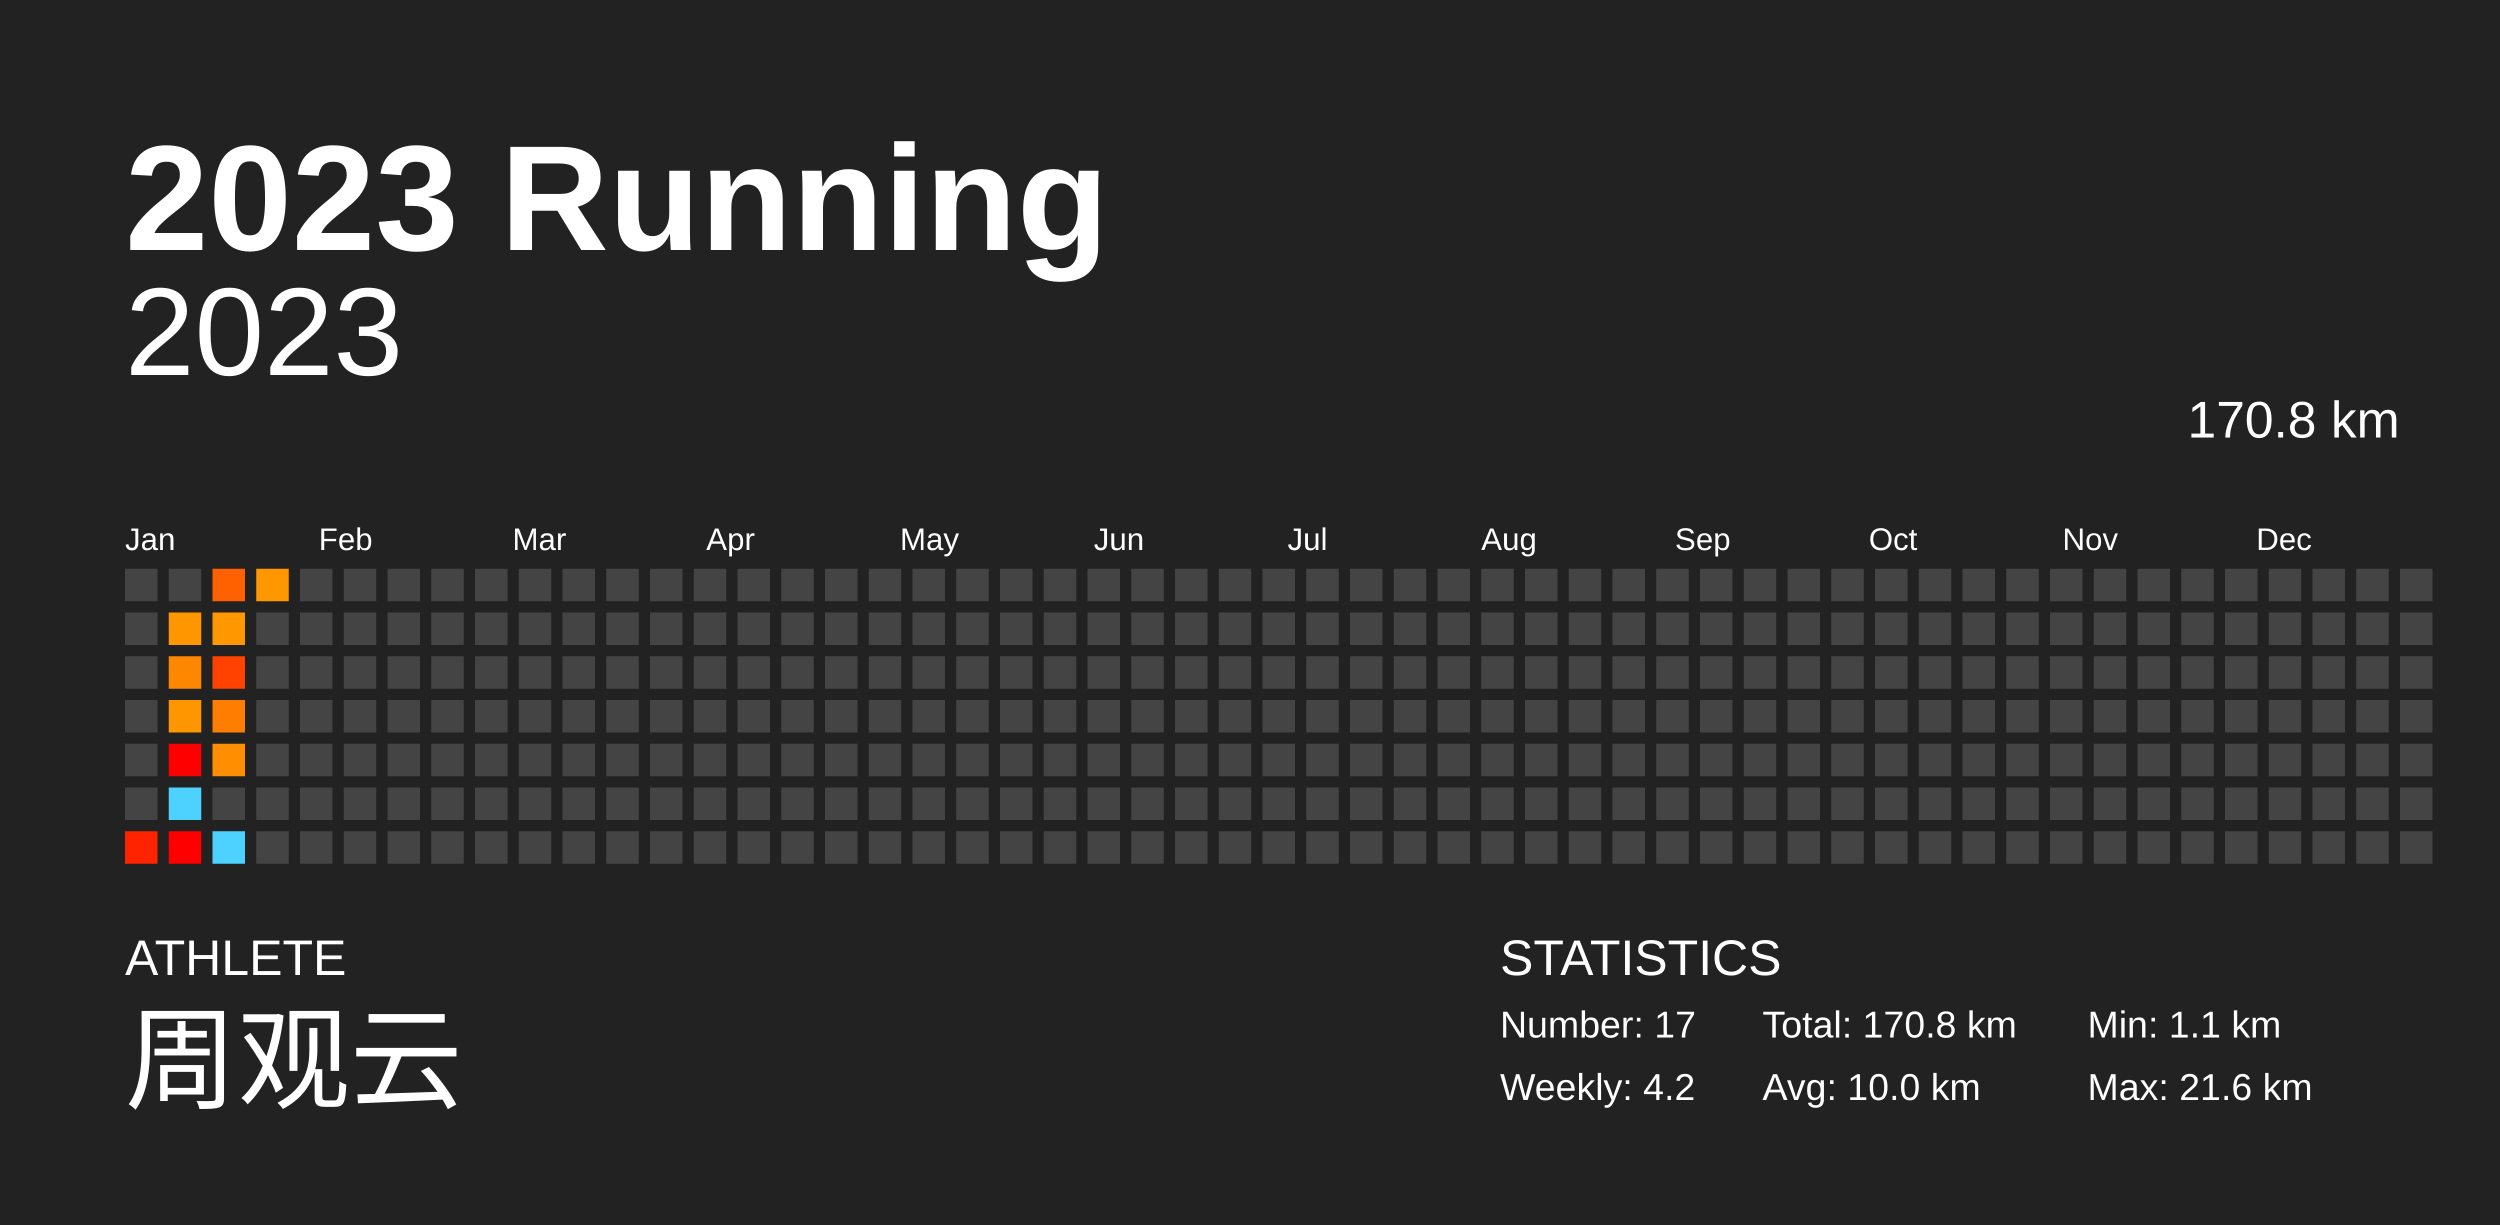
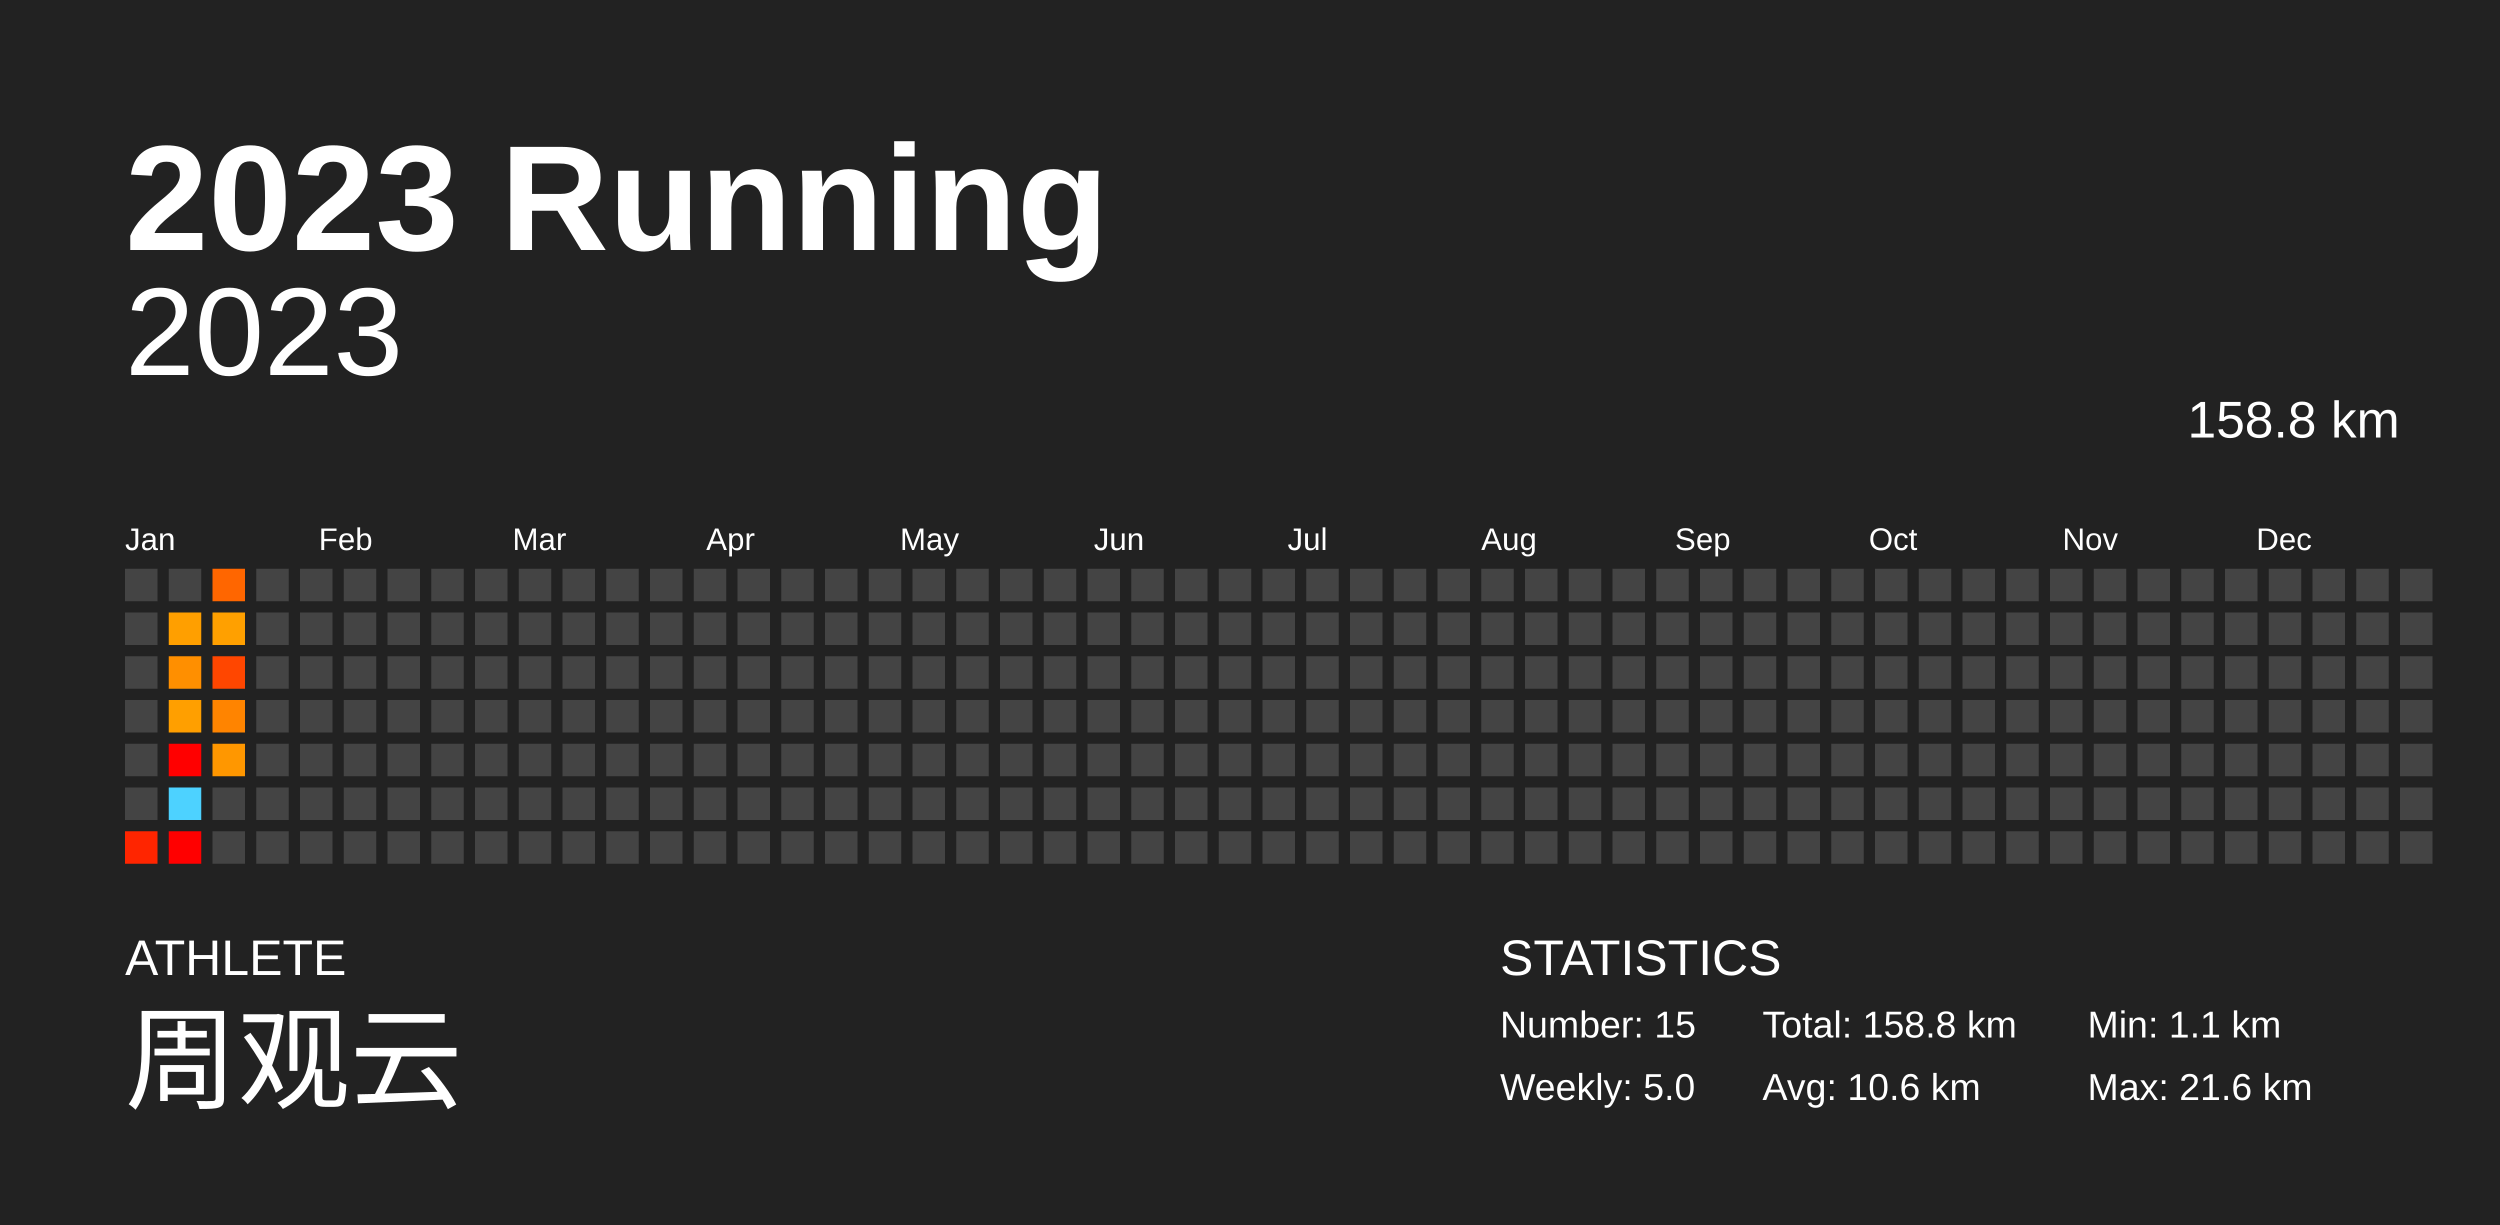
<svg xmlns="http://www.w3.org/2000/svg" baseProfile="full" height="98mm" version="1.1" viewBox="0,0,200,98" width="200mm">
  <defs />
  <rect fill="#222222" height="98" width="200" x="0" y="0" />
  <text fill="#FFFFFF" style="font-size:12px; font-family:Arial; font-weight:bold;" x="10" y="20">2023 Running</text>
  <text fill="#FFFFFF" style="font-size:4px; font-family:Arial" x="10" y="78">ATHLETE</text>
  <text fill="#FFFFFF" style="font-size:9px; font-family:Arial" x="10" y="88">周观云</text>
  <text fill="#FFFFFF" style="font-size:4px; font-family:Arial" x="120" y="78">STATISTICS</text>
-   <text fill="#FFFFFF" style="font-size:3px; font-family:Arial" x="120" y="83">Number: 17</text>
-   <text fill="#FFFFFF" style="font-size:3px; font-family:Arial" x="120" y="88">Weekly: 4.2</text>
-   <text fill="#FFFFFF" style="font-size:3px; font-family:Arial" x="141" y="83">Total: 170.8 km</text>
-   <text fill="#FFFFFF" style="font-size:3px; font-family:Arial" x="141" y="88">Avg: 10.0 km</text>
+   <text fill="#FFFFFF" style="font-size:3px; font-family:Arial" x="120" y="83">Number: 15</text>
+   <text fill="#FFFFFF" style="font-size:3px; font-family:Arial" x="120" y="88">Weekly: 5.0</text>
+   <text fill="#FFFFFF" style="font-size:3px; font-family:Arial" x="141" y="83">Total: 158.8 km</text>
+   <text fill="#FFFFFF" style="font-size:3px; font-family:Arial" x="141" y="88">Avg: 10.6 km</text>
  <text fill="#FFFFFF" style="font-size:3px; font-family:Arial" x="167" y="83">Min: 1.1 km</text>
  <text fill="#FFFFFF" style="font-size:3px; font-family:Arial" x="167" y="88">Max: 21.6 km</text>
  <text alignment-baseline="hanging" fill="#FFFFFF" style="font-size:10.0px; font-family:Arial;" x="10" y="30">2023</text>
-   <text alignment-baseline="hanging" fill="#FFFFFF" style="font-size:4.125px; font-family:Arial;" x="175" y="35">170.8 km</text>
+   <text alignment-baseline="hanging" fill="#FFFFFF" style="font-size:4.125px; font-family:Arial;" x="175" y="35">158.8 km</text>
  <text fill="#FFFFFF" style="font-size:2.5px; font-family:Arial" x="10.0" y="44">Jan</text>
  <text fill="#FFFFFF" style="font-size:2.5px; font-family:Arial" x="25.5" y="44">Feb</text>
  <text fill="#FFFFFF" style="font-size:2.5px; font-family:Arial" x="41.0" y="44">Mar</text>
  <text fill="#FFFFFF" style="font-size:2.5px; font-family:Arial" x="56.5" y="44">Apr</text>
  <text fill="#FFFFFF" style="font-size:2.5px; font-family:Arial" x="72.0" y="44">May</text>
  <text fill="#FFFFFF" style="font-size:2.5px; font-family:Arial" x="87.5" y="44">Jun</text>
  <text fill="#FFFFFF" style="font-size:2.5px; font-family:Arial" x="103.0" y="44">Jul</text>
  <text fill="#FFFFFF" style="font-size:2.5px; font-family:Arial" x="118.5" y="44">Aug</text>
  <text fill="#FFFFFF" style="font-size:2.5px; font-family:Arial" x="134.0" y="44">Sep</text>
  <text fill="#FFFFFF" style="font-size:2.5px; font-family:Arial" x="149.5" y="44">Oct</text>
  <text fill="#FFFFFF" style="font-size:2.5px; font-family:Arial" x="165.0" y="44">Nov</text>
  <text fill="#FFFFFF" style="font-size:2.5px; font-family:Arial" x="180.5" y="44">Dec</text>
  <rect fill="#444444" height="2.6" width="2.6" x="10.0" y="45.5" />
  <rect fill="#444444" height="2.6" width="2.6" x="10.0" y="49.0" />
  <rect fill="#444444" height="2.6" width="2.6" x="10.0" y="52.5" />
  <rect fill="#444444" height="2.6" width="2.6" x="10.0" y="56.0" />
  <rect fill="#444444" height="2.6" width="2.6" x="10.0" y="59.5" />
  <rect fill="#444444" height="2.6" width="2.6" x="10.0" y="63.0" />
-   <rect fill="#ff2300" height="2.6" width="2.6" x="10.0" y="66.5" />
+   <rect fill="#ff2500" height="2.6" width="2.6" x="10.0" y="66.5" />
  <rect fill="#444444" height="2.6" width="2.6" x="13.5" y="45.5" />
-   <rect fill="#ff9600" height="2.6" width="2.6" x="13.5" y="49.0" />
-   <rect fill="#ff8700" height="2.6" width="2.6" x="13.5" y="52.5" />
-   <rect fill="#ff9600" height="2.6" width="2.6" x="13.5" y="56.0" />
+   <rect fill="#ff9f00" height="2.6" width="2.6" x="13.5" y="49.0" />
+   <rect fill="#ff8f00" height="2.6" width="2.6" x="13.5" y="52.5" />
+   <rect fill="#ff9f00" height="2.6" width="2.6" x="13.5" y="56.0" />
  <rect fill="red" height="2.6" width="2.6" x="13.5" y="59.5" />
  <rect fill="#4dd2ff" height="2.6" width="2.6" x="13.5" y="63.0" />
  <rect fill="red" height="2.6" width="2.6" x="13.5" y="66.5" />
-   <rect fill="#ff6000" height="2.6" width="2.6" x="17.0" y="45.5" />
-   <rect fill="#ff9700" height="2.6" width="2.6" x="17.0" y="49.0" />
-   <rect fill="#ff4200" height="2.6" width="2.6" x="17.0" y="52.5" />
-   <rect fill="#ff7d00" height="2.6" width="2.6" x="17.0" y="56.0" />
-   <rect fill="#ff8e00" height="2.6" width="2.6" x="17.0" y="59.5" />
+   <rect fill="#ff6600" height="2.6" width="2.6" x="17.0" y="45.5" />
+   <rect fill="#ffa000" height="2.6" width="2.6" x="17.0" y="49.0" />
+   <rect fill="#ff4600" height="2.6" width="2.6" x="17.0" y="52.5" />
+   <rect fill="#ff8400" height="2.6" width="2.6" x="17.0" y="56.0" />
+   <rect fill="#ff9700" height="2.6" width="2.6" x="17.0" y="59.5" />
  <rect fill="#444444" height="2.6" width="2.6" x="17.0" y="63.0" />
-   <rect fill="#4dd2ff" height="2.6" width="2.6" x="17.0" y="66.5" />
-   <rect fill="#ff9700" height="2.6" width="2.6" x="20.5" y="45.5" />
+   <rect fill="#444444" height="2.6" width="2.6" x="17.0" y="66.5" />
+   <rect fill="#444444" height="2.6" width="2.6" x="20.5" y="45.5" />
  <rect fill="#444444" height="2.6" width="2.6" x="20.5" y="49.0" />
  <rect fill="#444444" height="2.6" width="2.6" x="20.5" y="52.5" />
  <rect fill="#444444" height="2.6" width="2.6" x="20.5" y="56.0" />
  <rect fill="#444444" height="2.6" width="2.6" x="20.5" y="59.5" />
  <rect fill="#444444" height="2.6" width="2.6" x="20.5" y="63.0" />
  <rect fill="#444444" height="2.6" width="2.6" x="20.5" y="66.5" />
  <rect fill="#444444" height="2.6" width="2.6" x="24.0" y="45.5" />
  <rect fill="#444444" height="2.6" width="2.6" x="24.0" y="49.0" />
  <rect fill="#444444" height="2.6" width="2.6" x="24.0" y="52.5" />
  <rect fill="#444444" height="2.6" width="2.6" x="24.0" y="56.0" />
  <rect fill="#444444" height="2.6" width="2.6" x="24.0" y="59.5" />
  <rect fill="#444444" height="2.6" width="2.6" x="24.0" y="63.0" />
  <rect fill="#444444" height="2.6" width="2.6" x="24.0" y="66.5" />
  <rect fill="#444444" height="2.6" width="2.6" x="27.5" y="45.5" />
  <rect fill="#444444" height="2.6" width="2.6" x="27.5" y="49.0" />
  <rect fill="#444444" height="2.6" width="2.6" x="27.5" y="52.5" />
  <rect fill="#444444" height="2.6" width="2.6" x="27.5" y="56.0" />
  <rect fill="#444444" height="2.6" width="2.6" x="27.5" y="59.5" />
  <rect fill="#444444" height="2.6" width="2.6" x="27.5" y="63.0" />
  <rect fill="#444444" height="2.6" width="2.6" x="27.5" y="66.5" />
  <rect fill="#444444" height="2.6" width="2.6" x="31.0" y="45.5" />
  <rect fill="#444444" height="2.6" width="2.6" x="31.0" y="49.0" />
  <rect fill="#444444" height="2.6" width="2.6" x="31.0" y="52.5" />
  <rect fill="#444444" height="2.6" width="2.6" x="31.0" y="56.0" />
  <rect fill="#444444" height="2.6" width="2.6" x="31.0" y="59.5" />
  <rect fill="#444444" height="2.6" width="2.6" x="31.0" y="63.0" />
  <rect fill="#444444" height="2.6" width="2.6" x="31.0" y="66.5" />
  <rect fill="#444444" height="2.6" width="2.6" x="34.5" y="45.5" />
  <rect fill="#444444" height="2.6" width="2.6" x="34.5" y="49.0" />
  <rect fill="#444444" height="2.6" width="2.6" x="34.5" y="52.5" />
  <rect fill="#444444" height="2.6" width="2.6" x="34.5" y="56.0" />
  <rect fill="#444444" height="2.6" width="2.6" x="34.5" y="59.5" />
  <rect fill="#444444" height="2.6" width="2.6" x="34.5" y="63.0" />
  <rect fill="#444444" height="2.6" width="2.6" x="34.5" y="66.5" />
  <rect fill="#444444" height="2.6" width="2.6" x="38.0" y="45.5" />
  <rect fill="#444444" height="2.6" width="2.6" x="38.0" y="49.0" />
  <rect fill="#444444" height="2.6" width="2.6" x="38.0" y="52.5" />
  <rect fill="#444444" height="2.6" width="2.6" x="38.0" y="56.0" />
  <rect fill="#444444" height="2.6" width="2.6" x="38.0" y="59.5" />
  <rect fill="#444444" height="2.6" width="2.6" x="38.0" y="63.0" />
  <rect fill="#444444" height="2.6" width="2.6" x="38.0" y="66.5" />
  <rect fill="#444444" height="2.6" width="2.6" x="41.5" y="45.5" />
  <rect fill="#444444" height="2.6" width="2.6" x="41.5" y="49.0" />
  <rect fill="#444444" height="2.6" width="2.6" x="41.5" y="52.5" />
  <rect fill="#444444" height="2.6" width="2.6" x="41.5" y="56.0" />
  <rect fill="#444444" height="2.6" width="2.6" x="41.5" y="59.5" />
  <rect fill="#444444" height="2.6" width="2.6" x="41.5" y="63.0" />
  <rect fill="#444444" height="2.6" width="2.6" x="41.5" y="66.5" />
  <rect fill="#444444" height="2.6" width="2.6" x="45.0" y="45.5" />
  <rect fill="#444444" height="2.6" width="2.6" x="45.0" y="49.0" />
  <rect fill="#444444" height="2.6" width="2.6" x="45.0" y="52.5" />
  <rect fill="#444444" height="2.6" width="2.6" x="45.0" y="56.0" />
  <rect fill="#444444" height="2.6" width="2.6" x="45.0" y="59.5" />
  <rect fill="#444444" height="2.6" width="2.6" x="45.0" y="63.0" />
  <rect fill="#444444" height="2.6" width="2.6" x="45.0" y="66.5" />
  <rect fill="#444444" height="2.6" width="2.6" x="48.5" y="45.5" />
  <rect fill="#444444" height="2.6" width="2.6" x="48.5" y="49.0" />
  <rect fill="#444444" height="2.6" width="2.6" x="48.5" y="52.5" />
  <rect fill="#444444" height="2.6" width="2.6" x="48.5" y="56.0" />
  <rect fill="#444444" height="2.6" width="2.6" x="48.5" y="59.5" />
  <rect fill="#444444" height="2.6" width="2.6" x="48.5" y="63.0" />
  <rect fill="#444444" height="2.6" width="2.6" x="48.5" y="66.5" />
  <rect fill="#444444" height="2.6" width="2.6" x="52.0" y="45.5" />
  <rect fill="#444444" height="2.6" width="2.6" x="52.0" y="49.0" />
  <rect fill="#444444" height="2.6" width="2.6" x="52.0" y="52.5" />
  <rect fill="#444444" height="2.6" width="2.6" x="52.0" y="56.0" />
  <rect fill="#444444" height="2.6" width="2.6" x="52.0" y="59.5" />
  <rect fill="#444444" height="2.6" width="2.6" x="52.0" y="63.0" />
  <rect fill="#444444" height="2.6" width="2.6" x="52.0" y="66.5" />
  <rect fill="#444444" height="2.6" width="2.6" x="55.5" y="45.5" />
  <rect fill="#444444" height="2.6" width="2.6" x="55.5" y="49.0" />
  <rect fill="#444444" height="2.6" width="2.6" x="55.5" y="52.5" />
  <rect fill="#444444" height="2.6" width="2.6" x="55.5" y="56.0" />
  <rect fill="#444444" height="2.6" width="2.6" x="55.5" y="59.5" />
  <rect fill="#444444" height="2.6" width="2.6" x="55.5" y="63.0" />
  <rect fill="#444444" height="2.6" width="2.6" x="55.5" y="66.5" />
  <rect fill="#444444" height="2.6" width="2.6" x="59.0" y="45.5" />
  <rect fill="#444444" height="2.6" width="2.6" x="59.0" y="49.0" />
  <rect fill="#444444" height="2.6" width="2.6" x="59.0" y="52.5" />
  <rect fill="#444444" height="2.6" width="2.6" x="59.0" y="56.0" />
  <rect fill="#444444" height="2.6" width="2.6" x="59.0" y="59.5" />
  <rect fill="#444444" height="2.6" width="2.6" x="59.0" y="63.0" />
  <rect fill="#444444" height="2.6" width="2.6" x="59.0" y="66.5" />
  <rect fill="#444444" height="2.6" width="2.6" x="62.5" y="45.5" />
  <rect fill="#444444" height="2.6" width="2.6" x="62.5" y="49.0" />
  <rect fill="#444444" height="2.6" width="2.6" x="62.5" y="52.5" />
  <rect fill="#444444" height="2.6" width="2.6" x="62.5" y="56.0" />
  <rect fill="#444444" height="2.6" width="2.6" x="62.5" y="59.5" />
  <rect fill="#444444" height="2.6" width="2.6" x="62.5" y="63.0" />
  <rect fill="#444444" height="2.6" width="2.6" x="62.5" y="66.5" />
  <rect fill="#444444" height="2.6" width="2.6" x="66.0" y="45.5" />
  <rect fill="#444444" height="2.6" width="2.6" x="66.0" y="49.0" />
  <rect fill="#444444" height="2.6" width="2.6" x="66.0" y="52.5" />
  <rect fill="#444444" height="2.6" width="2.6" x="66.0" y="56.0" />
  <rect fill="#444444" height="2.6" width="2.6" x="66.0" y="59.5" />
  <rect fill="#444444" height="2.6" width="2.6" x="66.0" y="63.0" />
  <rect fill="#444444" height="2.6" width="2.6" x="66.0" y="66.5" />
  <rect fill="#444444" height="2.6" width="2.6" x="69.5" y="45.5" />
  <rect fill="#444444" height="2.6" width="2.6" x="69.5" y="49.0" />
  <rect fill="#444444" height="2.6" width="2.6" x="69.5" y="52.5" />
  <rect fill="#444444" height="2.6" width="2.6" x="69.5" y="56.0" />
  <rect fill="#444444" height="2.6" width="2.6" x="69.5" y="59.5" />
  <rect fill="#444444" height="2.6" width="2.6" x="69.5" y="63.0" />
  <rect fill="#444444" height="2.6" width="2.6" x="69.5" y="66.5" />
  <rect fill="#444444" height="2.6" width="2.6" x="73.0" y="45.5" />
  <rect fill="#444444" height="2.6" width="2.6" x="73.0" y="49.0" />
  <rect fill="#444444" height="2.6" width="2.6" x="73.0" y="52.5" />
  <rect fill="#444444" height="2.6" width="2.6" x="73.0" y="56.0" />
  <rect fill="#444444" height="2.6" width="2.6" x="73.0" y="59.5" />
  <rect fill="#444444" height="2.6" width="2.6" x="73.0" y="63.0" />
  <rect fill="#444444" height="2.6" width="2.6" x="73.0" y="66.5" />
  <rect fill="#444444" height="2.6" width="2.6" x="76.5" y="45.5" />
  <rect fill="#444444" height="2.6" width="2.6" x="76.5" y="49.0" />
  <rect fill="#444444" height="2.6" width="2.6" x="76.5" y="52.5" />
  <rect fill="#444444" height="2.6" width="2.6" x="76.5" y="56.0" />
  <rect fill="#444444" height="2.6" width="2.6" x="76.5" y="59.5" />
  <rect fill="#444444" height="2.6" width="2.6" x="76.5" y="63.0" />
  <rect fill="#444444" height="2.6" width="2.6" x="76.5" y="66.5" />
  <rect fill="#444444" height="2.6" width="2.6" x="80.0" y="45.5" />
  <rect fill="#444444" height="2.6" width="2.6" x="80.0" y="49.0" />
  <rect fill="#444444" height="2.6" width="2.6" x="80.0" y="52.5" />
  <rect fill="#444444" height="2.6" width="2.6" x="80.0" y="56.0" />
  <rect fill="#444444" height="2.6" width="2.6" x="80.0" y="59.5" />
  <rect fill="#444444" height="2.6" width="2.6" x="80.0" y="63.0" />
  <rect fill="#444444" height="2.6" width="2.6" x="80.0" y="66.5" />
  <rect fill="#444444" height="2.6" width="2.6" x="83.5" y="45.5" />
  <rect fill="#444444" height="2.6" width="2.6" x="83.5" y="49.0" />
  <rect fill="#444444" height="2.6" width="2.6" x="83.5" y="52.5" />
  <rect fill="#444444" height="2.6" width="2.6" x="83.5" y="56.0" />
  <rect fill="#444444" height="2.6" width="2.6" x="83.5" y="59.5" />
  <rect fill="#444444" height="2.6" width="2.6" x="83.5" y="63.0" />
  <rect fill="#444444" height="2.6" width="2.6" x="83.5" y="66.5" />
  <rect fill="#444444" height="2.6" width="2.6" x="87.0" y="45.5" />
  <rect fill="#444444" height="2.6" width="2.6" x="87.0" y="49.0" />
  <rect fill="#444444" height="2.6" width="2.6" x="87.0" y="52.5" />
  <rect fill="#444444" height="2.6" width="2.6" x="87.0" y="56.0" />
  <rect fill="#444444" height="2.6" width="2.6" x="87.0" y="59.5" />
  <rect fill="#444444" height="2.6" width="2.6" x="87.0" y="63.0" />
  <rect fill="#444444" height="2.6" width="2.6" x="87.0" y="66.5" />
  <rect fill="#444444" height="2.6" width="2.6" x="90.5" y="45.5" />
  <rect fill="#444444" height="2.6" width="2.6" x="90.5" y="49.0" />
  <rect fill="#444444" height="2.6" width="2.6" x="90.5" y="52.5" />
  <rect fill="#444444" height="2.6" width="2.6" x="90.5" y="56.0" />
  <rect fill="#444444" height="2.6" width="2.6" x="90.5" y="59.5" />
  <rect fill="#444444" height="2.6" width="2.6" x="90.5" y="63.0" />
  <rect fill="#444444" height="2.6" width="2.6" x="90.5" y="66.5" />
  <rect fill="#444444" height="2.6" width="2.6" x="94.0" y="45.5" />
  <rect fill="#444444" height="2.6" width="2.6" x="94.0" y="49.0" />
  <rect fill="#444444" height="2.6" width="2.6" x="94.0" y="52.5" />
  <rect fill="#444444" height="2.6" width="2.6" x="94.0" y="56.0" />
  <rect fill="#444444" height="2.6" width="2.6" x="94.0" y="59.5" />
  <rect fill="#444444" height="2.6" width="2.6" x="94.0" y="63.0" />
  <rect fill="#444444" height="2.6" width="2.6" x="94.0" y="66.5" />
  <rect fill="#444444" height="2.6" width="2.6" x="97.5" y="45.5" />
  <rect fill="#444444" height="2.6" width="2.6" x="97.5" y="49.0" />
  <rect fill="#444444" height="2.6" width="2.6" x="97.5" y="52.5" />
  <rect fill="#444444" height="2.6" width="2.6" x="97.5" y="56.0" />
  <rect fill="#444444" height="2.6" width="2.6" x="97.5" y="59.5" />
  <rect fill="#444444" height="2.6" width="2.6" x="97.5" y="63.0" />
  <rect fill="#444444" height="2.6" width="2.6" x="97.5" y="66.5" />
  <rect fill="#444444" height="2.6" width="2.6" x="101.0" y="45.5" />
  <rect fill="#444444" height="2.6" width="2.6" x="101.0" y="49.0" />
  <rect fill="#444444" height="2.6" width="2.6" x="101.0" y="52.5" />
  <rect fill="#444444" height="2.6" width="2.6" x="101.0" y="56.0" />
  <rect fill="#444444" height="2.6" width="2.6" x="101.0" y="59.5" />
  <rect fill="#444444" height="2.6" width="2.6" x="101.0" y="63.0" />
  <rect fill="#444444" height="2.6" width="2.6" x="101.0" y="66.5" />
  <rect fill="#444444" height="2.6" width="2.6" x="104.5" y="45.5" />
  <rect fill="#444444" height="2.6" width="2.6" x="104.5" y="49.0" />
  <rect fill="#444444" height="2.6" width="2.6" x="104.5" y="52.5" />
  <rect fill="#444444" height="2.6" width="2.6" x="104.5" y="56.0" />
  <rect fill="#444444" height="2.6" width="2.6" x="104.5" y="59.5" />
  <rect fill="#444444" height="2.6" width="2.6" x="104.5" y="63.0" />
  <rect fill="#444444" height="2.6" width="2.6" x="104.5" y="66.5" />
  <rect fill="#444444" height="2.6" width="2.6" x="108.0" y="45.5" />
  <rect fill="#444444" height="2.6" width="2.6" x="108.0" y="49.0" />
  <rect fill="#444444" height="2.6" width="2.6" x="108.0" y="52.5" />
  <rect fill="#444444" height="2.6" width="2.6" x="108.0" y="56.0" />
  <rect fill="#444444" height="2.6" width="2.6" x="108.0" y="59.5" />
  <rect fill="#444444" height="2.6" width="2.6" x="108.0" y="63.0" />
  <rect fill="#444444" height="2.6" width="2.6" x="108.0" y="66.5" />
  <rect fill="#444444" height="2.6" width="2.6" x="111.5" y="45.5" />
  <rect fill="#444444" height="2.6" width="2.6" x="111.5" y="49.0" />
  <rect fill="#444444" height="2.6" width="2.6" x="111.5" y="52.5" />
  <rect fill="#444444" height="2.6" width="2.6" x="111.5" y="56.0" />
  <rect fill="#444444" height="2.6" width="2.6" x="111.5" y="59.5" />
  <rect fill="#444444" height="2.6" width="2.6" x="111.5" y="63.0" />
  <rect fill="#444444" height="2.6" width="2.6" x="111.5" y="66.5" />
  <rect fill="#444444" height="2.6" width="2.6" x="115.0" y="45.5" />
  <rect fill="#444444" height="2.6" width="2.6" x="115.0" y="49.0" />
  <rect fill="#444444" height="2.6" width="2.6" x="115.0" y="52.5" />
  <rect fill="#444444" height="2.6" width="2.6" x="115.0" y="56.0" />
  <rect fill="#444444" height="2.6" width="2.6" x="115.0" y="59.5" />
  <rect fill="#444444" height="2.6" width="2.6" x="115.0" y="63.0" />
  <rect fill="#444444" height="2.6" width="2.6" x="115.0" y="66.5" />
  <rect fill="#444444" height="2.6" width="2.6" x="118.5" y="45.5" />
  <rect fill="#444444" height="2.6" width="2.6" x="118.5" y="49.0" />
  <rect fill="#444444" height="2.6" width="2.6" x="118.5" y="52.5" />
  <rect fill="#444444" height="2.6" width="2.6" x="118.5" y="56.0" />
  <rect fill="#444444" height="2.6" width="2.6" x="118.5" y="59.5" />
  <rect fill="#444444" height="2.6" width="2.6" x="118.5" y="63.0" />
  <rect fill="#444444" height="2.6" width="2.6" x="118.5" y="66.5" />
  <rect fill="#444444" height="2.6" width="2.6" x="122.0" y="45.5" />
  <rect fill="#444444" height="2.6" width="2.6" x="122.0" y="49.0" />
  <rect fill="#444444" height="2.6" width="2.6" x="122.0" y="52.5" />
  <rect fill="#444444" height="2.6" width="2.6" x="122.0" y="56.0" />
  <rect fill="#444444" height="2.6" width="2.6" x="122.0" y="59.5" />
  <rect fill="#444444" height="2.6" width="2.6" x="122.0" y="63.0" />
  <rect fill="#444444" height="2.6" width="2.6" x="122.0" y="66.5" />
  <rect fill="#444444" height="2.6" width="2.6" x="125.5" y="45.5" />
  <rect fill="#444444" height="2.6" width="2.6" x="125.5" y="49.0" />
  <rect fill="#444444" height="2.6" width="2.6" x="125.5" y="52.5" />
  <rect fill="#444444" height="2.6" width="2.6" x="125.5" y="56.0" />
  <rect fill="#444444" height="2.6" width="2.6" x="125.5" y="59.5" />
  <rect fill="#444444" height="2.6" width="2.6" x="125.5" y="63.0" />
  <rect fill="#444444" height="2.6" width="2.6" x="125.5" y="66.5" />
  <rect fill="#444444" height="2.6" width="2.6" x="129.0" y="45.5" />
  <rect fill="#444444" height="2.6" width="2.6" x="129.0" y="49.0" />
  <rect fill="#444444" height="2.6" width="2.6" x="129.0" y="52.5" />
  <rect fill="#444444" height="2.6" width="2.6" x="129.0" y="56.0" />
  <rect fill="#444444" height="2.6" width="2.6" x="129.0" y="59.5" />
  <rect fill="#444444" height="2.6" width="2.6" x="129.0" y="63.0" />
  <rect fill="#444444" height="2.6" width="2.6" x="129.0" y="66.5" />
  <rect fill="#444444" height="2.6" width="2.6" x="132.5" y="45.5" />
  <rect fill="#444444" height="2.6" width="2.6" x="132.5" y="49.0" />
  <rect fill="#444444" height="2.6" width="2.6" x="132.5" y="52.5" />
  <rect fill="#444444" height="2.6" width="2.6" x="132.5" y="56.0" />
  <rect fill="#444444" height="2.6" width="2.6" x="132.5" y="59.5" />
  <rect fill="#444444" height="2.6" width="2.6" x="132.5" y="63.0" />
  <rect fill="#444444" height="2.6" width="2.6" x="132.5" y="66.5" />
  <rect fill="#444444" height="2.6" width="2.6" x="136.0" y="45.5" />
  <rect fill="#444444" height="2.6" width="2.6" x="136.0" y="49.0" />
  <rect fill="#444444" height="2.6" width="2.6" x="136.0" y="52.5" />
  <rect fill="#444444" height="2.6" width="2.6" x="136.0" y="56.0" />
  <rect fill="#444444" height="2.6" width="2.6" x="136.0" y="59.5" />
  <rect fill="#444444" height="2.6" width="2.6" x="136.0" y="63.0" />
  <rect fill="#444444" height="2.6" width="2.6" x="136.0" y="66.5" />
  <rect fill="#444444" height="2.6" width="2.6" x="139.5" y="45.5" />
  <rect fill="#444444" height="2.6" width="2.6" x="139.5" y="49.0" />
  <rect fill="#444444" height="2.6" width="2.6" x="139.5" y="52.5" />
  <rect fill="#444444" height="2.6" width="2.6" x="139.5" y="56.0" />
  <rect fill="#444444" height="2.6" width="2.6" x="139.5" y="59.5" />
  <rect fill="#444444" height="2.6" width="2.6" x="139.5" y="63.0" />
  <rect fill="#444444" height="2.6" width="2.6" x="139.5" y="66.5" />
  <rect fill="#444444" height="2.6" width="2.6" x="143.0" y="45.5" />
  <rect fill="#444444" height="2.6" width="2.6" x="143.0" y="49.0" />
  <rect fill="#444444" height="2.6" width="2.6" x="143.0" y="52.5" />
  <rect fill="#444444" height="2.6" width="2.6" x="143.0" y="56.0" />
  <rect fill="#444444" height="2.6" width="2.6" x="143.0" y="59.5" />
  <rect fill="#444444" height="2.6" width="2.6" x="143.0" y="63.0" />
  <rect fill="#444444" height="2.6" width="2.6" x="143.0" y="66.5" />
  <rect fill="#444444" height="2.6" width="2.6" x="146.5" y="45.5" />
  <rect fill="#444444" height="2.6" width="2.6" x="146.5" y="49.0" />
  <rect fill="#444444" height="2.6" width="2.6" x="146.5" y="52.5" />
  <rect fill="#444444" height="2.6" width="2.6" x="146.5" y="56.0" />
  <rect fill="#444444" height="2.6" width="2.6" x="146.5" y="59.5" />
  <rect fill="#444444" height="2.6" width="2.6" x="146.5" y="63.0" />
  <rect fill="#444444" height="2.6" width="2.6" x="146.5" y="66.5" />
  <rect fill="#444444" height="2.6" width="2.6" x="150.0" y="45.5" />
  <rect fill="#444444" height="2.6" width="2.6" x="150.0" y="49.0" />
  <rect fill="#444444" height="2.6" width="2.6" x="150.0" y="52.5" />
  <rect fill="#444444" height="2.6" width="2.6" x="150.0" y="56.0" />
  <rect fill="#444444" height="2.6" width="2.6" x="150.0" y="59.5" />
  <rect fill="#444444" height="2.6" width="2.6" x="150.0" y="63.0" />
  <rect fill="#444444" height="2.6" width="2.6" x="150.0" y="66.5" />
  <rect fill="#444444" height="2.6" width="2.6" x="153.5" y="45.5" />
  <rect fill="#444444" height="2.6" width="2.6" x="153.5" y="49.0" />
  <rect fill="#444444" height="2.6" width="2.6" x="153.5" y="52.5" />
  <rect fill="#444444" height="2.6" width="2.6" x="153.5" y="56.0" />
  <rect fill="#444444" height="2.6" width="2.6" x="153.5" y="59.5" />
  <rect fill="#444444" height="2.6" width="2.6" x="153.5" y="63.0" />
  <rect fill="#444444" height="2.6" width="2.6" x="153.5" y="66.5" />
  <rect fill="#444444" height="2.6" width="2.6" x="157.0" y="45.5" />
  <rect fill="#444444" height="2.6" width="2.6" x="157.0" y="49.0" />
  <rect fill="#444444" height="2.6" width="2.6" x="157.0" y="52.5" />
  <rect fill="#444444" height="2.6" width="2.6" x="157.0" y="56.0" />
  <rect fill="#444444" height="2.6" width="2.6" x="157.0" y="59.5" />
  <rect fill="#444444" height="2.6" width="2.6" x="157.0" y="63.0" />
  <rect fill="#444444" height="2.6" width="2.6" x="157.0" y="66.5" />
  <rect fill="#444444" height="2.6" width="2.6" x="160.5" y="45.5" />
  <rect fill="#444444" height="2.6" width="2.6" x="160.5" y="49.0" />
  <rect fill="#444444" height="2.6" width="2.6" x="160.5" y="52.5" />
  <rect fill="#444444" height="2.6" width="2.6" x="160.5" y="56.0" />
  <rect fill="#444444" height="2.6" width="2.6" x="160.5" y="59.5" />
  <rect fill="#444444" height="2.6" width="2.6" x="160.5" y="63.0" />
  <rect fill="#444444" height="2.6" width="2.6" x="160.5" y="66.5" />
  <rect fill="#444444" height="2.6" width="2.6" x="164.0" y="45.5" />
  <rect fill="#444444" height="2.6" width="2.6" x="164.0" y="49.0" />
  <rect fill="#444444" height="2.6" width="2.6" x="164.0" y="52.5" />
  <rect fill="#444444" height="2.6" width="2.6" x="164.0" y="56.0" />
  <rect fill="#444444" height="2.6" width="2.6" x="164.0" y="59.5" />
  <rect fill="#444444" height="2.6" width="2.6" x="164.0" y="63.0" />
  <rect fill="#444444" height="2.6" width="2.6" x="164.0" y="66.5" />
  <rect fill="#444444" height="2.6" width="2.6" x="167.5" y="45.5" />
  <rect fill="#444444" height="2.6" width="2.6" x="167.5" y="49.0" />
  <rect fill="#444444" height="2.6" width="2.6" x="167.5" y="52.5" />
  <rect fill="#444444" height="2.6" width="2.6" x="167.5" y="56.0" />
  <rect fill="#444444" height="2.6" width="2.6" x="167.5" y="59.5" />
  <rect fill="#444444" height="2.6" width="2.6" x="167.5" y="63.0" />
  <rect fill="#444444" height="2.6" width="2.6" x="167.5" y="66.5" />
  <rect fill="#444444" height="2.6" width="2.6" x="171.0" y="45.5" />
  <rect fill="#444444" height="2.6" width="2.6" x="171.0" y="49.0" />
  <rect fill="#444444" height="2.6" width="2.6" x="171.0" y="52.5" />
  <rect fill="#444444" height="2.6" width="2.6" x="171.0" y="56.0" />
  <rect fill="#444444" height="2.6" width="2.6" x="171.0" y="59.5" />
  <rect fill="#444444" height="2.6" width="2.6" x="171.0" y="63.0" />
  <rect fill="#444444" height="2.6" width="2.6" x="171.0" y="66.5" />
  <rect fill="#444444" height="2.6" width="2.6" x="174.5" y="45.5" />
  <rect fill="#444444" height="2.6" width="2.6" x="174.5" y="49.0" />
  <rect fill="#444444" height="2.6" width="2.6" x="174.5" y="52.5" />
  <rect fill="#444444" height="2.6" width="2.6" x="174.5" y="56.0" />
  <rect fill="#444444" height="2.6" width="2.6" x="174.5" y="59.5" />
  <rect fill="#444444" height="2.6" width="2.6" x="174.5" y="63.0" />
  <rect fill="#444444" height="2.6" width="2.6" x="174.5" y="66.5" />
  <rect fill="#444444" height="2.6" width="2.6" x="178.0" y="45.5" />
  <rect fill="#444444" height="2.6" width="2.6" x="178.0" y="49.0" />
  <rect fill="#444444" height="2.6" width="2.6" x="178.0" y="52.5" />
  <rect fill="#444444" height="2.6" width="2.6" x="178.0" y="56.0" />
  <rect fill="#444444" height="2.6" width="2.6" x="178.0" y="59.5" />
  <rect fill="#444444" height="2.6" width="2.6" x="178.0" y="63.0" />
  <rect fill="#444444" height="2.6" width="2.6" x="178.0" y="66.5" />
  <rect fill="#444444" height="2.6" width="2.6" x="181.5" y="45.5" />
  <rect fill="#444444" height="2.6" width="2.6" x="181.5" y="49.0" />
  <rect fill="#444444" height="2.6" width="2.6" x="181.5" y="52.5" />
  <rect fill="#444444" height="2.6" width="2.6" x="181.5" y="56.0" />
  <rect fill="#444444" height="2.6" width="2.6" x="181.5" y="59.5" />
  <rect fill="#444444" height="2.6" width="2.6" x="181.5" y="63.0" />
  <rect fill="#444444" height="2.6" width="2.6" x="181.5" y="66.5" />
  <rect fill="#444444" height="2.6" width="2.6" x="185.0" y="45.5" />
  <rect fill="#444444" height="2.6" width="2.6" x="185.0" y="49.0" />
  <rect fill="#444444" height="2.6" width="2.6" x="185.0" y="52.5" />
  <rect fill="#444444" height="2.6" width="2.6" x="185.0" y="56.0" />
  <rect fill="#444444" height="2.6" width="2.6" x="185.0" y="59.5" />
  <rect fill="#444444" height="2.6" width="2.6" x="185.0" y="63.0" />
  <rect fill="#444444" height="2.6" width="2.6" x="185.0" y="66.5" />
  <rect fill="#444444" height="2.6" width="2.6" x="188.5" y="45.5" />
  <rect fill="#444444" height="2.6" width="2.6" x="188.5" y="49.0" />
  <rect fill="#444444" height="2.6" width="2.6" x="188.5" y="52.5" />
  <rect fill="#444444" height="2.6" width="2.6" x="188.5" y="56.0" />
  <rect fill="#444444" height="2.6" width="2.6" x="188.5" y="59.5" />
  <rect fill="#444444" height="2.6" width="2.6" x="188.5" y="63.0" />
  <rect fill="#444444" height="2.6" width="2.6" x="188.5" y="66.5" />
  <rect fill="#444444" height="2.6" width="2.6" x="192.0" y="45.5" />
  <rect fill="#444444" height="2.6" width="2.6" x="192.0" y="49.0" />
  <rect fill="#444444" height="2.6" width="2.6" x="192.0" y="52.5" />
  <rect fill="#444444" height="2.6" width="2.6" x="192.0" y="56.0" />
  <rect fill="#444444" height="2.6" width="2.6" x="192.0" y="59.5" />
  <rect fill="#444444" height="2.6" width="2.6" x="192.0" y="63.0" />
  <rect fill="#444444" height="2.6" width="2.6" x="192.0" y="66.5" />
</svg>
